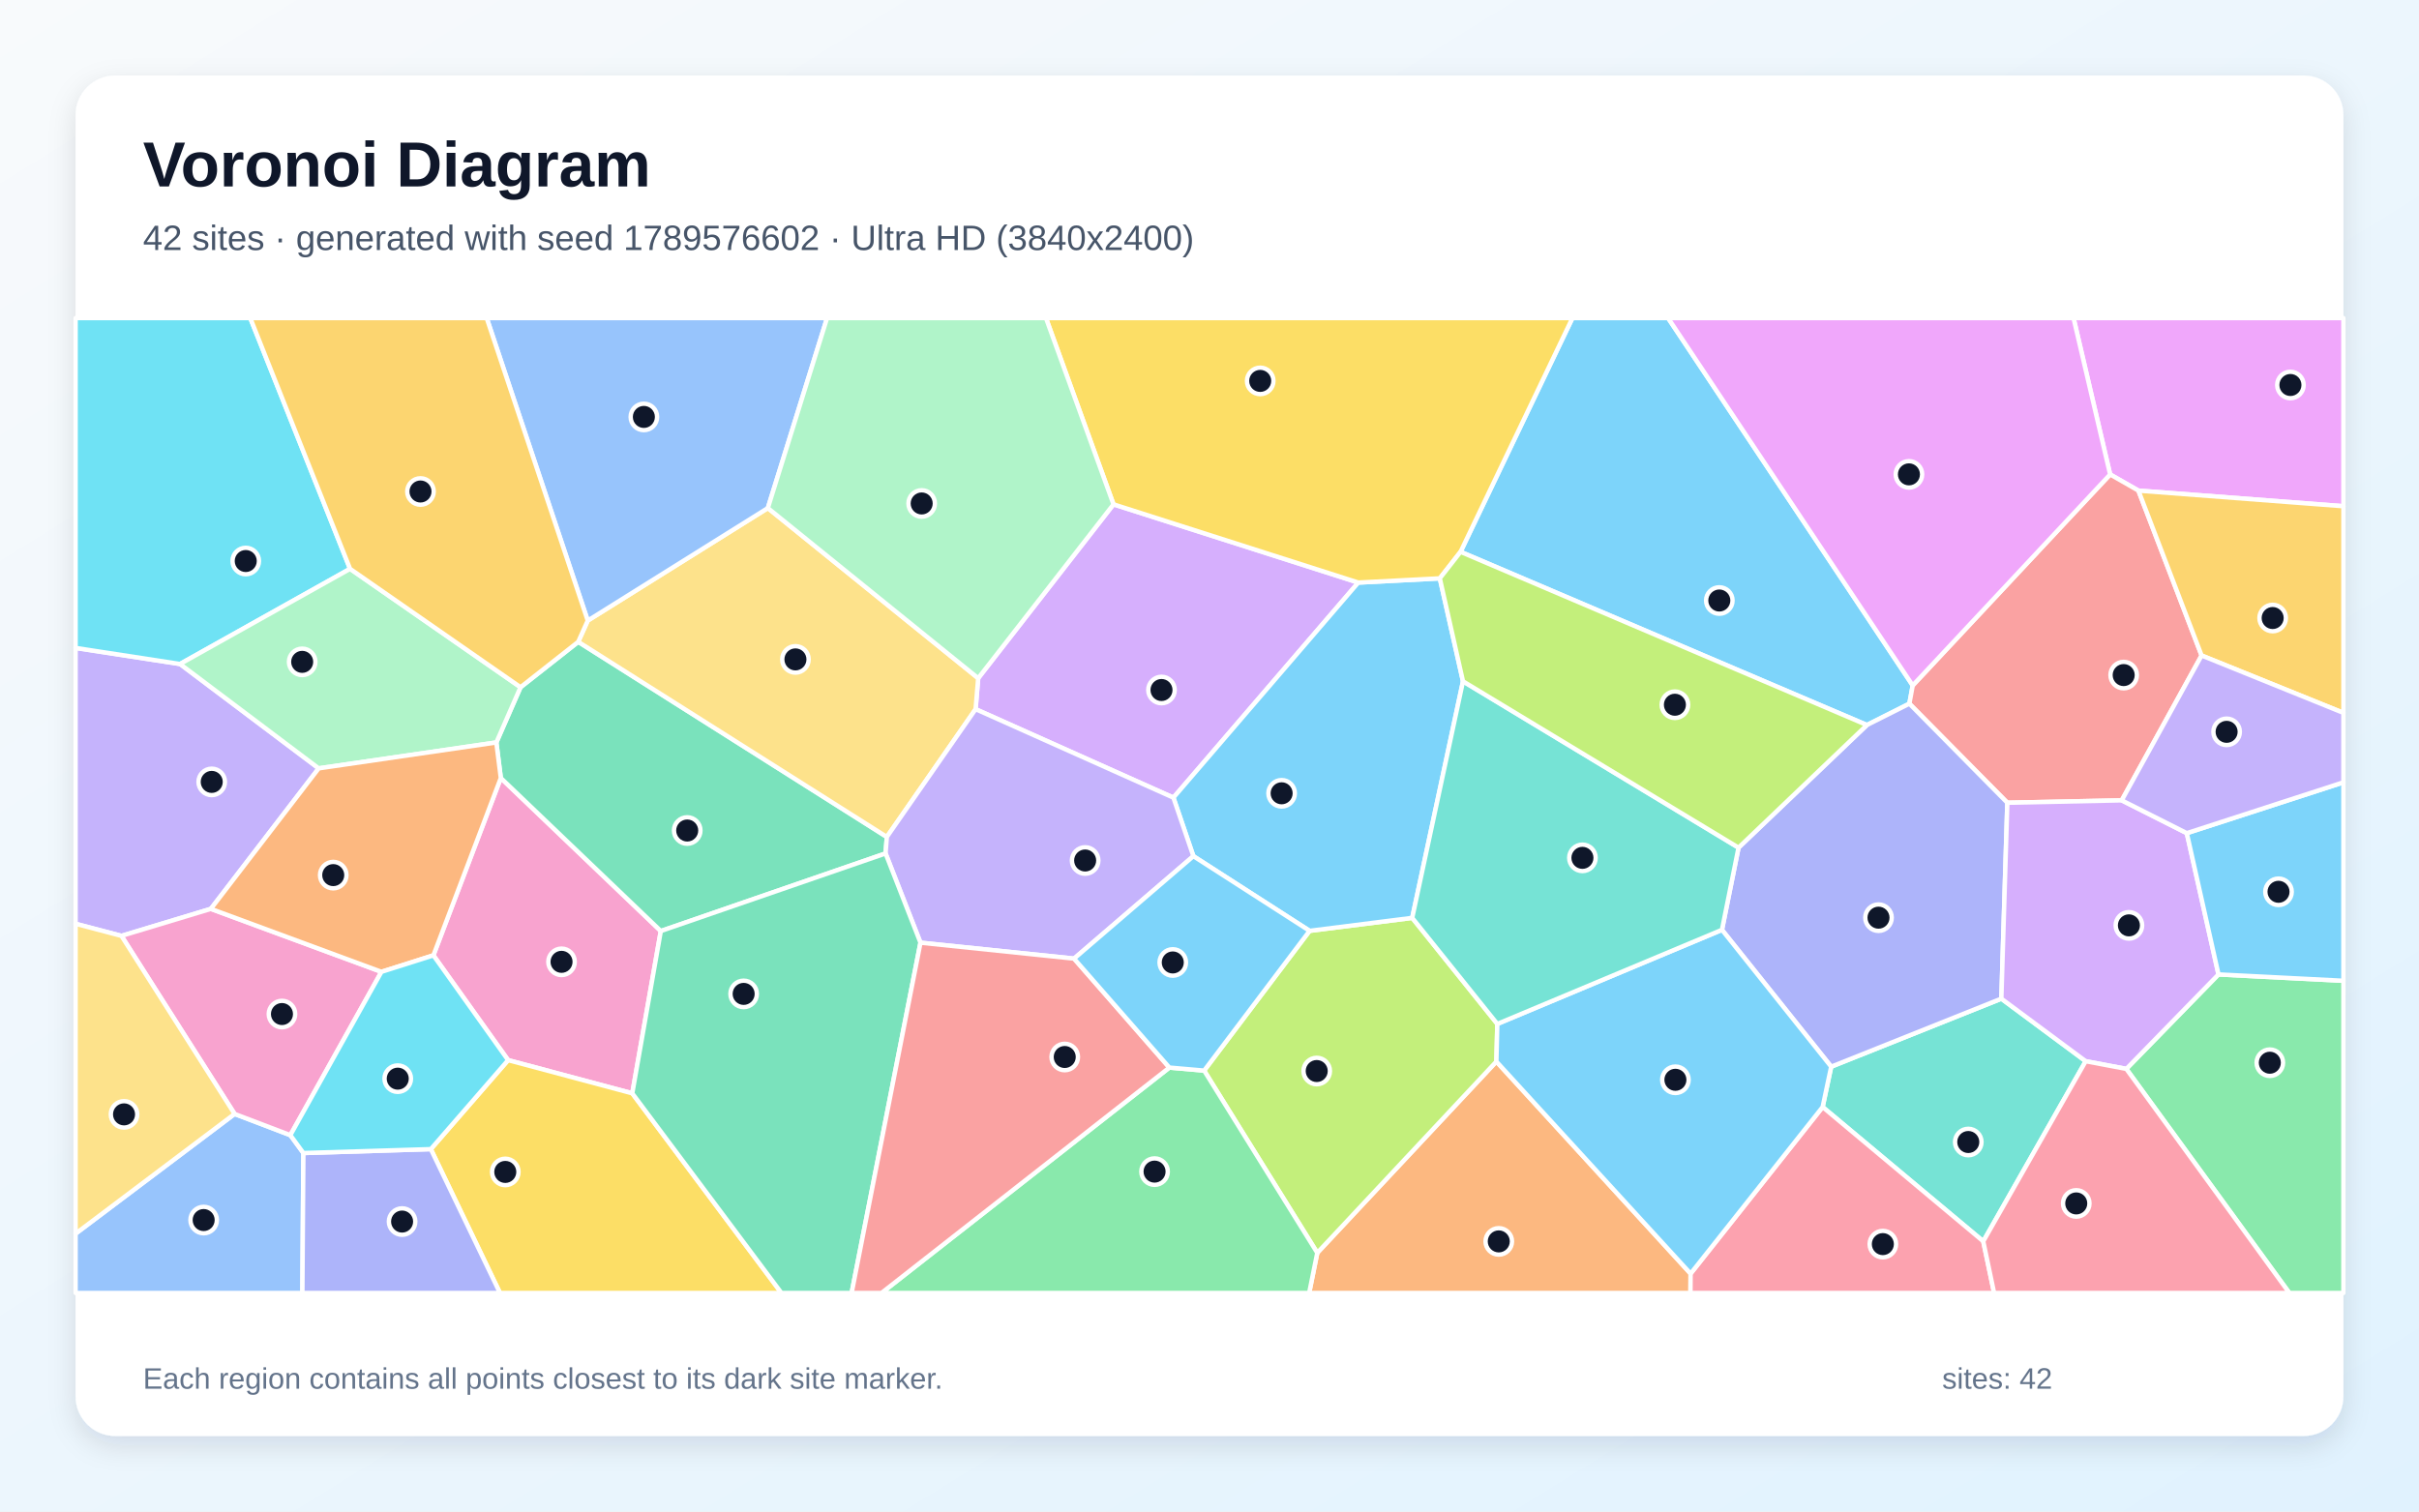
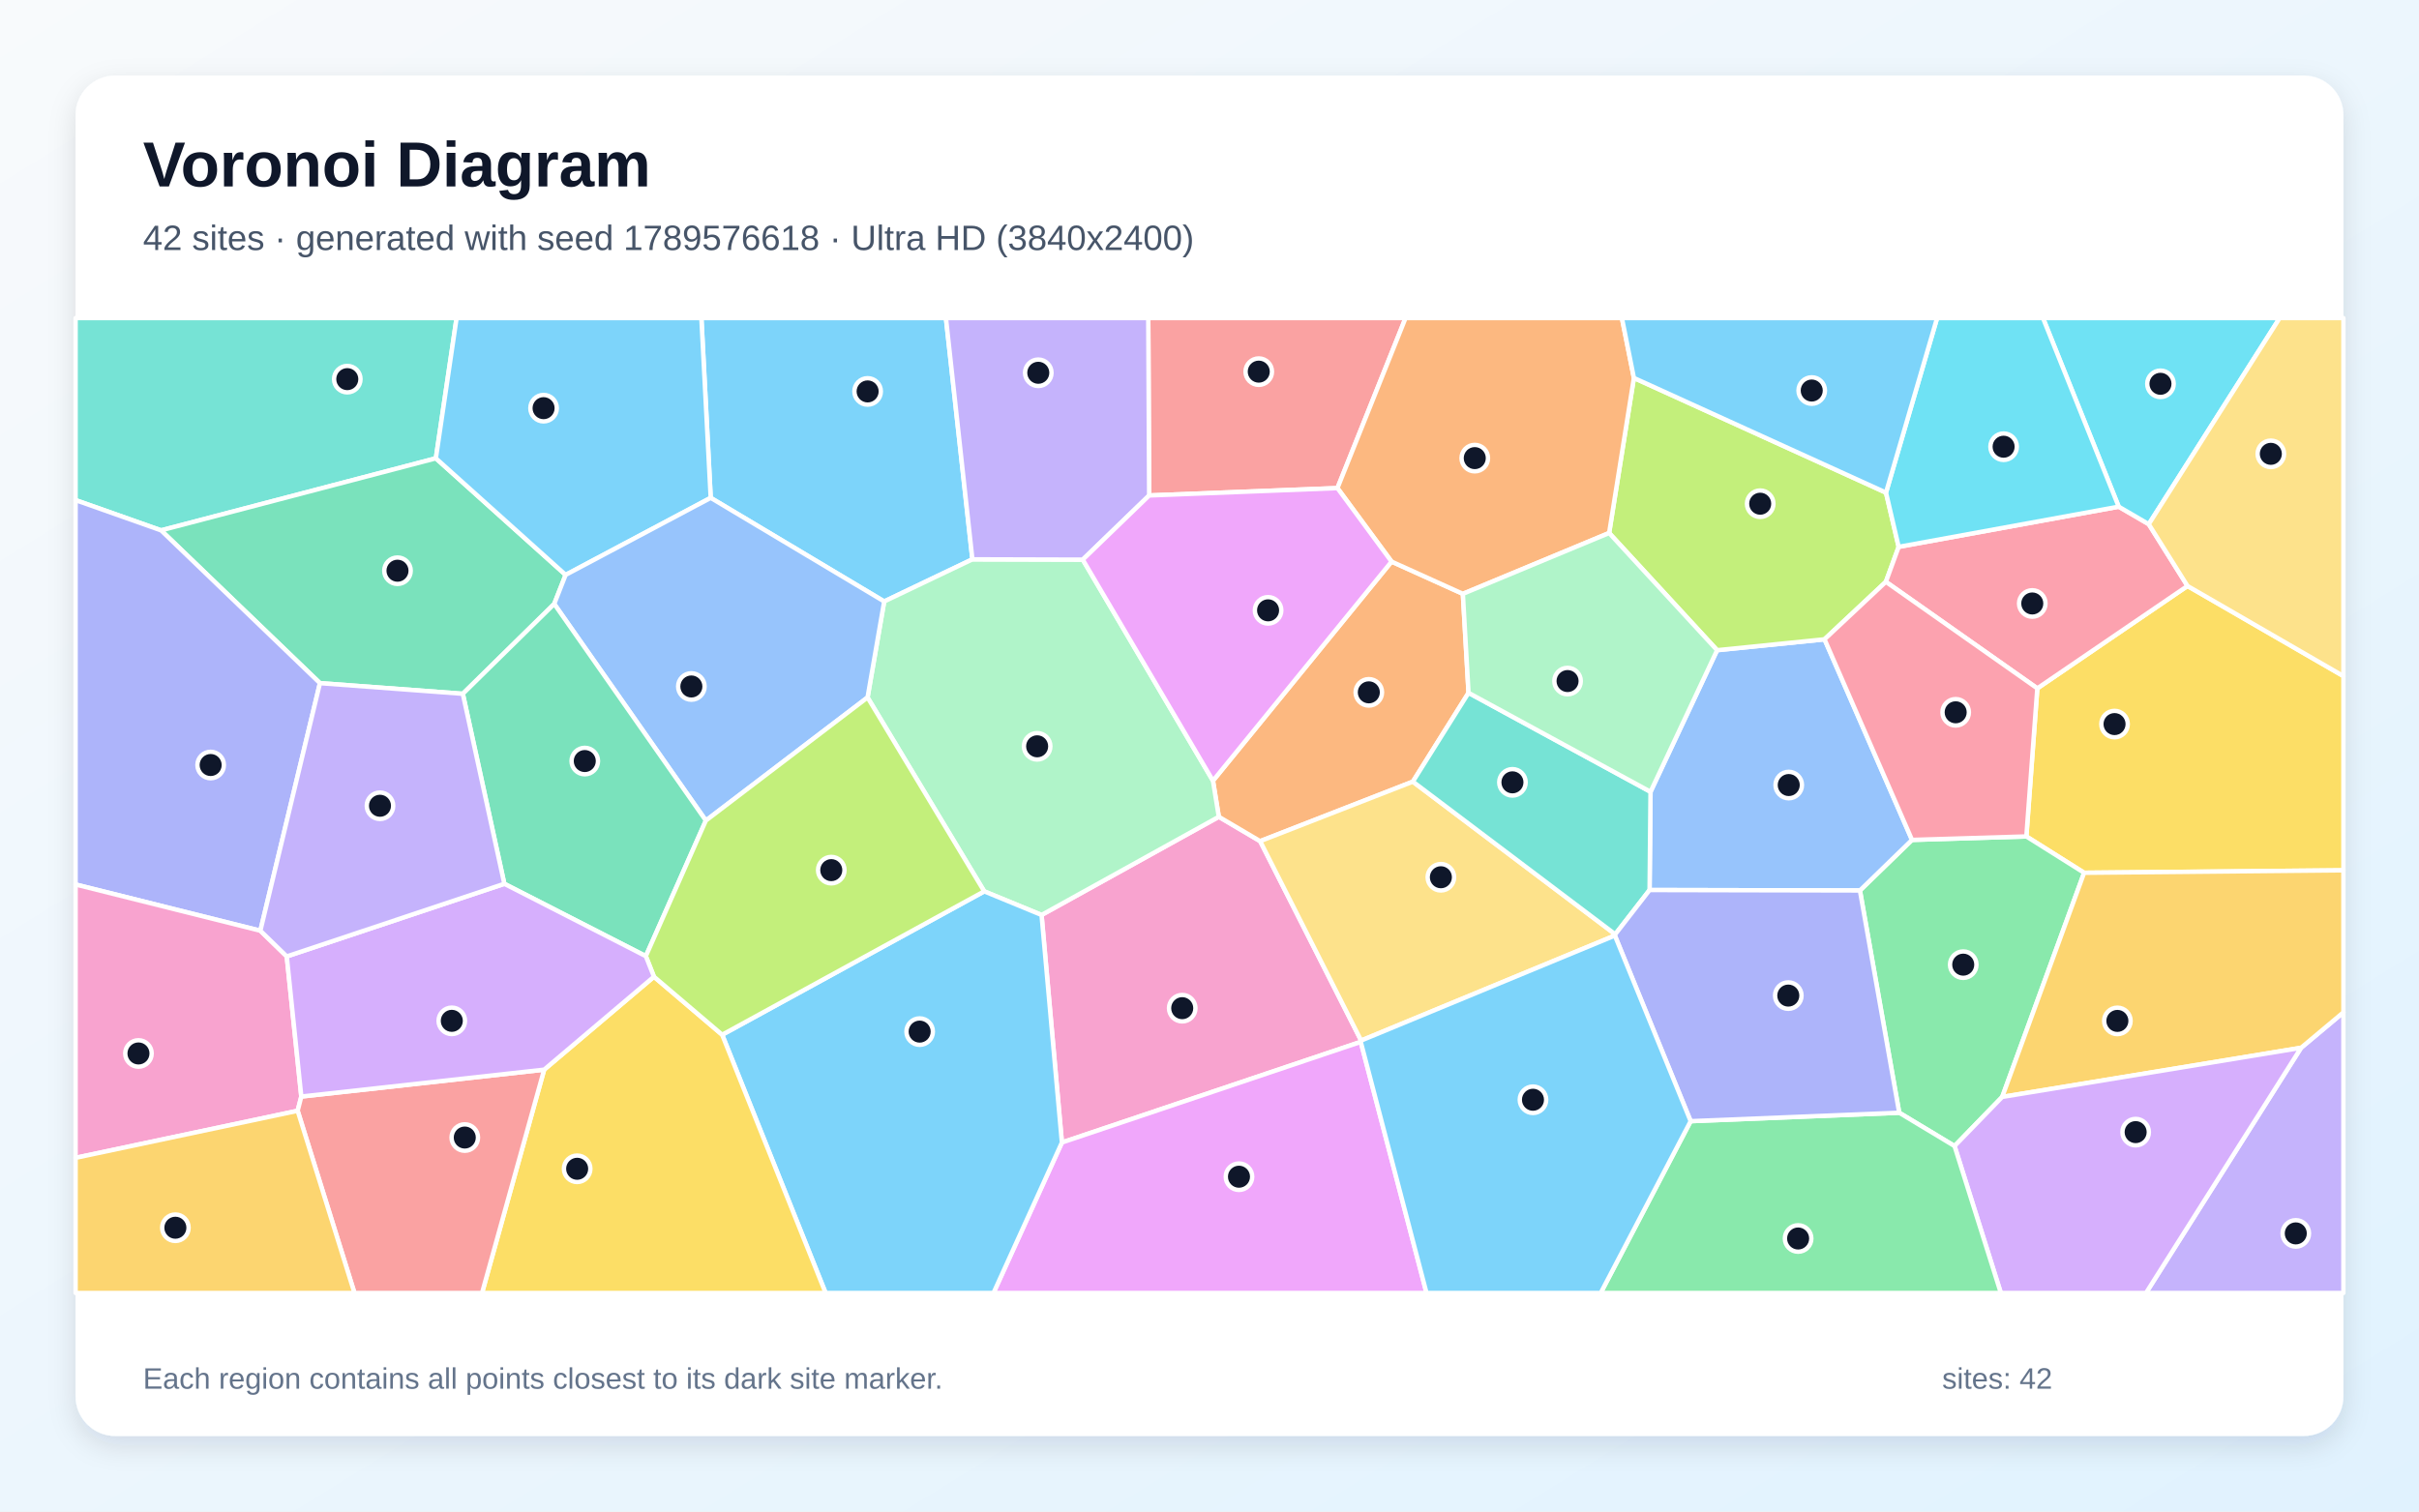
<svg xmlns="http://www.w3.org/2000/svg" width="3840" height="2400" viewBox="0 0 3840 2400" role="img" aria-labelledby="title description">
  <defs>
    <linearGradient id="background" x1="0" y1="0" x2="1" y2="1">
      <stop stop-color="#F8FAFC" />
      <stop offset="1" stop-color="#E0F2FE" />
    </linearGradient>
    <filter id="shadow" x="-5%" y="-5%" width="110%" height="110%">
      <feDropShadow dx="0" dy="15" stdDeviation="22" flood-color="#0F172A" flood-opacity=".12" />
    </filter>
  </defs>
  <rect width="3840" height="2400" fill="url(#background)" />
  <rect x="120" y="120" width="3600" height="2160" rx="63" fill="#FFFFFF" filter="url(#shadow)" />
  <g font-family="Arial, sans-serif">
    <text x="227" y="296" font-size="101" font-weight="700" fill="#0F172A">Voronoi Diagram</text>
-     <text x="227" y="397" font-size="56" fill="#475569">42 sites · generated with seed 1789576602 · Ultra HD (3840x2400)</text>
+     <text x="227" y="397" font-size="56" fill="#475569">42 sites · generated with seed 1789576618 · Ultra HD (3840x2400)</text>
  </g>
  <g stroke="#FFFFFF" stroke-width="7" stroke-linejoin="round">
-     <polygon points="3036.3,1088.4 3031.0,1117.3 2963.6,1151.2 2318.5,876.2 2496.1,505.0 2648.0,505.0" fill="#38BDF8" fill-opacity="0.65" />
-     <polygon points="334.7,1443.1 192.8,1486.0 120.0,1466.8 120.0,1028.8 285.8,1054.3 505.9,1220.0" fill="#A78BFA" fill-opacity="0.65" />
-     <polygon points="688.0,1516.9 795.0,1235.3 1049.0,1478.3 1003.7,1736.0 806.6,1683.3" fill="#F472B6" fill-opacity="0.65" />
-     <polygon points="2091.1,1989.3 2375.4,1685.5 2683.7,2022.3 2683.5,2053.0 2078.2,2053.0" fill="#FB923C" fill-opacity="0.65" />
-     <polygon points="683.9,1824.6 806.6,1683.3 1003.7,1736.0 1240.5,2053.0 793.7,2053.0" fill="#FACC15" fill-opacity="0.65" />
-     <polygon points="3375.4,1697.2 3521.7,1547.2 3720.0,1557.3 3720.0,2053.0 3634.2,2053.0" fill="#4ADE80" fill-opacity="0.65" />
-     <polygon points="3148.3,1971.0 2893.3,1757.7 2906.9,1693.7 3177.0,1585.7 3310.9,1685.0" fill="#2DD4BF" fill-opacity="0.65" />
-     <polygon points="120.0,1958.8 372.4,1768.7 460.9,1802.4 481.6,1830.8 480.0,2053.0 120.0,2053.0" fill="#60A5FA" fill-opacity="0.65" />
-     <polygon points="3394.6,779.0 3349.7,753.3 3291.6,505.0 3720.0,505.0 3720.0,803.8" fill="#E879F9" fill-opacity="0.65" />
-     <polygon points="917.9,1019.1 1407.8,1328.9 1405.8,1355.1 1049.0,1478.3 795.0,1235.3 787.9,1178.9 826.3,1091.2" fill="#34D399" fill-opacity="0.65" />
-     <polygon points="3494.9,1040.8 3368.1,1270.8 3186.5,1274.6 3031.0,1117.3 3036.3,1088.4 3349.7,753.3 3394.6,779.0" fill="#F87171" fill-opacity="0.65" />
-     <polygon points="3177.0,1585.7 2906.9,1693.7 2733.5,1476.4 2759.8,1345.9 2963.6,1151.2 3031.0,1117.3 3186.5,1274.6" fill="#818CF8" fill-opacity="0.65" />
-     <polygon points="3494.9,1040.8 3394.6,779.0 3720.0,803.8 3720.0,1131.9" fill="#FBBF24" fill-opacity="0.65" />
-     <polygon points="1911.5,1699.9 2078.9,1478.0 2241.8,1457.4 2376.9,1625.8 2375.4,1685.5 2091.1,1989.3" fill="#A3E635" fill-opacity="0.65" />
-     <polygon points="1767.6,800.8 2156.2,925.0 1862.7,1266.5 1548.7,1126.0 1552.8,1076.9" fill="#C084FC" fill-opacity="0.65" />
-     <polygon points="2683.7,2022.3 2893.3,1757.7 3148.3,1971.0 3165.5,2053.0 2683.5,2053.0" fill="#FB7185" fill-opacity="0.65" />
-     <polygon points="555.7,903.2 285.8,1054.3 120.0,1028.8 120.0,505.0 397.3,505.0" fill="#22D3EE" fill-opacity="0.65" />
-     <polygon points="555.7,903.2 826.3,1091.2 787.9,1178.9 505.9,1220.0 285.8,1054.3" fill="#86EFAC" fill-opacity="0.65" />
-     <polygon points="933.0,985.4 1218.9,806.7 1552.8,1076.9 1548.7,1126.0 1407.8,1328.9 917.9,1019.1" fill="#FCD34D" fill-opacity="0.65" />
-     <polygon points="2683.7,2022.3 2375.4,1685.5 2376.9,1625.8 2733.5,1476.4 2906.9,1693.7 2893.3,1757.7" fill="#38BDF8" fill-opacity="0.65" />
-     <polygon points="2322.4,1081.8 2241.8,1457.4 2078.9,1478.0 1894.4,1359.4 1862.7,1266.5 2156.2,925.0 2285.6,918.3" fill="#38BDF8" fill-opacity="0.65" />
-     <polygon points="1548.7,1126.0 1862.7,1266.5 1894.4,1359.4 1705.0,1522.1 1461.2,1496.8 1405.8,1355.1 1407.8,1328.9" fill="#A78BFA" fill-opacity="0.65" />
-     <polygon points="460.9,1802.4 372.4,1768.7 192.8,1486.0 334.7,1443.1 605.5,1543.1" fill="#F472B6" fill-opacity="0.65" />
-     <polygon points="605.5,1543.1 334.7,1443.1 505.9,1220.0 787.9,1178.9 795.0,1235.3 688.0,1516.9" fill="#FB923C" fill-opacity="0.65" />
-     <polygon points="2285.6,918.3 2156.2,925.0 1767.6,800.8 1660.4,505.0 2496.1,505.0 2318.5,876.2" fill="#FACC15" fill-opacity="0.65" />
-     <polygon points="1856.3,1695.1 1911.5,1699.9 2091.1,1989.3 2078.2,2053.0 1399.3,2053.0" fill="#4ADE80" fill-opacity="0.65" />
-     <polygon points="2759.8,1345.9 2733.5,1476.4 2376.9,1625.8 2241.8,1457.4 2322.4,1081.8" fill="#2DD4BF" fill-opacity="0.65" />
-     <polygon points="1218.9,806.7 933.0,985.4 772.6,505.0 1312.9,505.0" fill="#60A5FA" fill-opacity="0.65" />
-     <polygon points="3349.7,753.3 3036.3,1088.4 2648.0,505.0 3291.6,505.0" fill="#E879F9" fill-opacity="0.65" />
-     <polygon points="1003.7,1736.0 1049.0,1478.3 1405.8,1355.1 1461.2,1496.8 1351.9,2053.0 1240.5,2053.0" fill="#34D399" fill-opacity="0.65" />
-     <polygon points="1461.2,1496.8 1705.0,1522.1 1856.3,1695.1 1399.3,2053.0 1351.9,2053.0" fill="#F87171" fill-opacity="0.65" />
-     <polygon points="481.6,1830.8 683.9,1824.6 793.7,2053.0 480.0,2053.0" fill="#818CF8" fill-opacity="0.65" />
-     <polygon points="933.0,985.4 917.9,1019.1 826.3,1091.2 555.7,903.2 397.3,505.0 772.6,505.0" fill="#FBBF24" fill-opacity="0.65" />
-     <polygon points="2759.8,1345.9 2322.4,1081.8 2285.6,918.3 2318.5,876.2 2963.6,1151.2" fill="#A3E635" fill-opacity="0.65" />
-     <polygon points="3471.4,1322.9 3521.7,1547.2 3375.4,1697.2 3310.9,1685.0 3177.0,1585.7 3186.5,1274.6 3368.1,1270.8" fill="#C084FC" fill-opacity="0.65" />
-     <polygon points="3148.3,1971.0 3310.9,1685.0 3375.4,1697.2 3634.2,2053.0 3165.5,2053.0" fill="#FB7185" fill-opacity="0.65" />
-     <polygon points="481.6,1830.8 460.9,1802.4 605.5,1543.1 688.0,1516.9 806.6,1683.3 683.9,1824.6" fill="#22D3EE" fill-opacity="0.65" />
-     <polygon points="1767.6,800.8 1552.8,1076.9 1218.9,806.7 1312.9,505.0 1660.4,505.0" fill="#86EFAC" fill-opacity="0.65" />
-     <polygon points="372.4,1768.7 120.0,1958.8 120.0,1466.8 192.8,1486.0" fill="#FCD34D" fill-opacity="0.65" />
-     <polygon points="1856.3,1695.1 1705.0,1522.1 1894.4,1359.4 2078.9,1478.0 1911.5,1699.9" fill="#38BDF8" fill-opacity="0.65" />
-     <polygon points="3521.7,1547.2 3471.4,1322.9 3720.0,1242.2 3720.0,1557.3" fill="#38BDF8" fill-opacity="0.65" />
-     <polygon points="3471.4,1322.9 3368.1,1270.8 3494.9,1040.8 3720.0,1131.9 3720.0,1242.2" fill="#A78BFA" fill-opacity="0.65" />
+     <polygon points="1543.6,888.1 1403.6,955.0 1128.2,790.5 1113.4,505.0 1501.6,505.0" fill="#38BDF8" fill-opacity="0.65" />
+     <polygon points="3652.8,1663.7 3720.0,1607.4 3720.0,2053.0 3406.6,2053.0" fill="#A78BFA" fill-opacity="0.65" />
+     <polygon points="1653.4,1452.8 1934.8,1296.9 2000.4,1335.6 2160.7,1652.2 2160.1,1654.3 1685.7,1814.1" fill="#F472B6" fill-opacity="0.65" />
+     <polygon points="1925.5,1239.7 2209.0,891.7 2322.2,942.9 2331.2,1100.1 2242.8,1241.1 2000.4,1335.6 1934.8,1296.9" fill="#FB923C" fill-opacity="0.65" />
+     <polygon points="3308.4,1385.8 3216.7,1328.1 3234.1,1093.0 3472.5,930.4 3720.0,1073.5 3720.0,1381.9" fill="#FACC15" fill-opacity="0.65" />
+     <polygon points="3014.9,1766.8 2952.5,1413.9 3035.2,1333.6 3216.7,1328.1 3308.4,1385.8 3178.4,1741.7 3102.7,1819.7" fill="#4ADE80" fill-opacity="0.65" />
+     <polygon points="691.9,727.7 255.7,842.1 120.0,794.1 120.0,505.0 724.8,505.0" fill="#2DD4BF" fill-opacity="0.65" />
+     <polygon points="3035.2,1333.6 2952.5,1413.9 2618.6,1413.2 2620.1,1257.2 2725.8,1032.4 2896.3,1015.1" fill="#60A5FA" fill-opacity="0.65" />
+     <polygon points="1685.7,1814.1 2160.1,1654.3 2264.5,2053.0 1577.1,2053.0" fill="#E879F9" fill-opacity="0.65" />
+     <polygon points="897.9,912.8 879.8,958.9 734.7,1101.6 507.9,1084.7 255.7,842.1 691.9,727.7" fill="#34D399" fill-opacity="0.65" />
+     <polygon points="2123.1,775.0 1824.2,786.7 1822.8,505.0 2231.2,505.0" fill="#F87171" fill-opacity="0.65" />
+     <polygon points="413.3,1477.8 120.0,1404.4 120.0,794.1 255.7,842.1 507.9,1084.7" fill="#818CF8" fill-opacity="0.65" />
+     <polygon points="3178.4,1741.7 3308.4,1385.8 3720.0,1381.9 3720.0,1607.4 3652.8,1663.7" fill="#FBBF24" fill-opacity="0.65" />
+     <polygon points="2993.9,782.2 3014.0,868.3 2993.7,923.8 2896.3,1015.1 2725.8,1032.4 2554.4,846.3 2593.7,600.1" fill="#A3E635" fill-opacity="0.65" />
+     <polygon points="3102.7,1819.7 3178.4,1741.7 3652.8,1663.7 3406.6,2053.0 3176.2,2053.0" fill="#C084FC" fill-opacity="0.65" />
+     <polygon points="3363.3,804.5 3411.0,832.3 3472.5,930.4 3234.1,1093.0 2993.7,923.8 3014.0,868.3" fill="#FB7185" fill-opacity="0.65" />
+     <polygon points="3411.0,832.3 3363.3,804.5 3243.1,505.0 3618.8,505.0" fill="#22D3EE" fill-opacity="0.65" />
+     <polygon points="1562.4,1415.3 1377.2,1107.4 1403.6,955.0 1543.6,888.1 1718.8,888.6 1925.5,1239.7 1934.8,1296.9 1653.4,1452.8" fill="#86EFAC" fill-opacity="0.65" />
+     <polygon points="2563.5,1485.5 2160.7,1652.2 2000.4,1335.6 2242.8,1241.1 2564.1,1483.5" fill="#FCD34D" fill-opacity="0.65" />
+     <polygon points="897.9,912.8 691.9,727.7 724.8,505.0 1113.4,505.0 1128.2,790.5" fill="#38BDF8" fill-opacity="0.65" />
+     <polygon points="1146.4,1643.0 1562.4,1415.3 1653.4,1452.8 1685.7,1814.1 1577.1,2053.0 1310.6,2053.0" fill="#38BDF8" fill-opacity="0.65" />
+     <polygon points="1824.2,786.7 1718.8,888.6 1543.6,888.1 1501.6,505.0 1822.8,505.0" fill="#A78BFA" fill-opacity="0.65" />
+     <polygon points="120.0,1838.4 120.0,1404.4 413.3,1477.8 455.2,1518.6 478.3,1741.1 472.5,1763.7" fill="#F472B6" fill-opacity="0.65" />
+     <polygon points="2593.7,600.1 2554.4,846.3 2322.2,942.9 2209.0,891.7 2123.1,775.0 2231.2,505.0 2574.7,505.0" fill="#FB923C" fill-opacity="0.65" />
+     <polygon points="863.8,1698.4 1038.1,1550.8 1146.4,1643.0 1310.6,2053.0 765.2,2053.0" fill="#FACC15" fill-opacity="0.65" />
+     <polygon points="2683.8,1780.2 3014.9,1766.8 3102.7,1819.7 3176.2,2053.0 2541.0,2053.0" fill="#4ADE80" fill-opacity="0.65" />
+     <polygon points="2620.1,1257.2 2618.6,1413.2 2564.1,1483.5 2242.8,1241.1 2331.2,1100.1" fill="#2DD4BF" fill-opacity="0.65" />
+     <polygon points="1120.5,1302.9 879.8,958.9 897.9,912.8 1128.2,790.5 1403.6,955.0 1377.2,1107.4" fill="#60A5FA" fill-opacity="0.65" />
+     <polygon points="1824.2,786.7 2123.1,775.0 2209.0,891.7 1925.5,1239.7 1718.8,888.6" fill="#E879F9" fill-opacity="0.65" />
+     <polygon points="1025.2,1518.2 800.6,1403.3 734.7,1101.6 879.8,958.9 1120.5,1302.9" fill="#34D399" fill-opacity="0.65" />
+     <polygon points="472.5,1763.7 478.3,1741.1 863.8,1698.4 765.2,2053.0 562.7,2053.0" fill="#F87171" fill-opacity="0.65" />
+     <polygon points="2683.8,1780.2 2563.5,1485.5 2564.1,1483.5 2618.6,1413.2 2952.5,1413.9 3014.9,1766.8" fill="#818CF8" fill-opacity="0.65" />
+     <polygon points="120.0,1838.4 472.5,1763.7 562.7,2053.0 120.0,2053.0" fill="#FBBF24" fill-opacity="0.65" />
+     <polygon points="1146.4,1643.0 1038.1,1550.8 1025.2,1518.2 1120.5,1302.9 1377.2,1107.4 1562.4,1415.3" fill="#A3E635" fill-opacity="0.65" />
+     <polygon points="800.6,1403.3 1025.2,1518.2 1038.1,1550.8 863.8,1698.4 478.3,1741.1 455.2,1518.6" fill="#C084FC" fill-opacity="0.65" />
+     <polygon points="3035.2,1333.6 2896.3,1015.1 2993.7,923.8 3234.1,1093.0 3216.7,1328.1" fill="#FB7185" fill-opacity="0.65" />
+     <polygon points="3363.3,804.5 3014.0,868.3 2993.9,782.2 3075.0,505.0 3243.1,505.0" fill="#22D3EE" fill-opacity="0.65" />
+     <polygon points="2554.4,846.3 2725.8,1032.4 2620.1,1257.2 2331.2,1100.1 2322.2,942.9" fill="#86EFAC" fill-opacity="0.65" />
+     <polygon points="3472.5,930.4 3411.0,832.3 3618.8,505.0 3720.0,505.0 3720.0,1073.5" fill="#FCD34D" fill-opacity="0.65" />
+     <polygon points="2993.9,782.2 2593.7,600.1 2574.7,505.0 3075.0,505.0" fill="#38BDF8" fill-opacity="0.65" />
+     <polygon points="2160.1,1654.3 2160.7,1652.2 2563.5,1485.5 2683.8,1780.2 2541.0,2053.0 2264.5,2053.0" fill="#38BDF8" fill-opacity="0.65" />
+     <polygon points="800.6,1403.3 455.2,1518.6 413.3,1477.8 507.9,1084.7 734.7,1101.6" fill="#A78BFA" fill-opacity="0.65" />
  </g>
  <g>
-     <circle cx="2729.3" cy="953.5" r="21" fill="#0F172A" stroke="#FFFFFF" stroke-width="7" />
-     <circle cx="336.1" cy="1241.5" r="21" fill="#0F172A" stroke="#FFFFFF" stroke-width="7" />
-     <circle cx="891.4" cy="1527.2" r="21" fill="#0F172A" stroke="#FFFFFF" stroke-width="7" />
-     <circle cx="2379.2" cy="1971.1" r="21" fill="#0F172A" stroke="#FFFFFF" stroke-width="7" />
-     <circle cx="802.1" cy="1860.8" r="21" fill="#0F172A" stroke="#FFFFFF" stroke-width="7" />
-     <circle cx="3603.2" cy="1687.4" r="21" fill="#0F172A" stroke="#FFFFFF" stroke-width="7" />
-     <circle cx="3124.5" cy="1813.3" r="21" fill="#0F172A" stroke="#FFFFFF" stroke-width="7" />
-     <circle cx="323.3" cy="1937.2" r="21" fill="#0F172A" stroke="#FFFFFF" stroke-width="7" />
-     <circle cx="3635.9" cy="611.3" r="21" fill="#0F172A" stroke="#FFFFFF" stroke-width="7" />
-     <circle cx="1090.9" cy="1318.7" r="21" fill="#0F172A" stroke="#FFFFFF" stroke-width="7" />
-     <circle cx="3371.2" cy="1071.9" r="21" fill="#0F172A" stroke="#FFFFFF" stroke-width="7" />
-     <circle cx="2982.0" cy="1457.1" r="21" fill="#0F172A" stroke="#FFFFFF" stroke-width="7" />
-     <circle cx="3607.7" cy="981.3" r="21" fill="#0F172A" stroke="#FFFFFF" stroke-width="7" />
-     <circle cx="2090.2" cy="1700.6" r="21" fill="#0F172A" stroke="#FFFFFF" stroke-width="7" />
-     <circle cx="1843.8" cy="1095.6" r="21" fill="#0F172A" stroke="#FFFFFF" stroke-width="7" />
-     <circle cx="2988.9" cy="1975.4" r="21" fill="#0F172A" stroke="#FFFFFF" stroke-width="7" />
-     <circle cx="390.1" cy="890.8" r="21" fill="#0F172A" stroke="#FFFFFF" stroke-width="7" />
-     <circle cx="479.7" cy="1050.9" r="21" fill="#0F172A" stroke="#FFFFFF" stroke-width="7" />
-     <circle cx="1262.7" cy="1047.0" r="21" fill="#0F172A" stroke="#FFFFFF" stroke-width="7" />
-     <circle cx="2659.6" cy="1714.5" r="21" fill="#0F172A" stroke="#FFFFFF" stroke-width="7" />
-     <circle cx="2034.5" cy="1259.6" r="21" fill="#0F172A" stroke="#FFFFFF" stroke-width="7" />
-     <circle cx="1722.6" cy="1366.3" r="21" fill="#0F172A" stroke="#FFFFFF" stroke-width="7" />
-     <circle cx="447.6" cy="1610.1" r="21" fill="#0F172A" stroke="#FFFFFF" stroke-width="7" />
-     <circle cx="529.0" cy="1389.5" r="21" fill="#0F172A" stroke="#FFFFFF" stroke-width="7" />
-     <circle cx="2000.5" cy="604.8" r="21" fill="#0F172A" stroke="#FFFFFF" stroke-width="7" />
-     <circle cx="1832.8" cy="1860.3" r="21" fill="#0F172A" stroke="#FFFFFF" stroke-width="7" />
-     <circle cx="2512.0" cy="1362.1" r="21" fill="#0F172A" stroke="#FFFFFF" stroke-width="7" />
-     <circle cx="1022.1" cy="662.0" r="21" fill="#0F172A" stroke="#FFFFFF" stroke-width="7" />
-     <circle cx="3030.3" cy="753.2" r="21" fill="#0F172A" stroke="#FFFFFF" stroke-width="7" />
-     <circle cx="1180.5" cy="1578.1" r="21" fill="#0F172A" stroke="#FFFFFF" stroke-width="7" />
-     <circle cx="1690.2" cy="1678.3" r="21" fill="#0F172A" stroke="#FFFFFF" stroke-width="7" />
-     <circle cx="638.3" cy="1939.6" r="21" fill="#0F172A" stroke="#FFFFFF" stroke-width="7" />
-     <circle cx="667.5" cy="780.4" r="21" fill="#0F172A" stroke="#FFFFFF" stroke-width="7" />
-     <circle cx="2658.8" cy="1119.0" r="21" fill="#0F172A" stroke="#FFFFFF" stroke-width="7" />
-     <circle cx="3379.5" cy="1469.3" r="21" fill="#0F172A" stroke="#FFFFFF" stroke-width="7" />
-     <circle cx="3295.9" cy="1910.8" r="21" fill="#0F172A" stroke="#FFFFFF" stroke-width="7" />
-     <circle cx="631.4" cy="1712.7" r="21" fill="#0F172A" stroke="#FFFFFF" stroke-width="7" />
-     <circle cx="1463.1" cy="799.4" r="21" fill="#0F172A" stroke="#FFFFFF" stroke-width="7" />
-     <circle cx="196.9" cy="1769.4" r="21" fill="#0F172A" stroke="#FFFFFF" stroke-width="7" />
-     <circle cx="1861.7" cy="1528.2" r="21" fill="#0F172A" stroke="#FFFFFF" stroke-width="7" />
-     <circle cx="3617.0" cy="1416.0" r="21" fill="#0F172A" stroke="#FFFFFF" stroke-width="7" />
-     <circle cx="3534.6" cy="1162.0" r="21" fill="#0F172A" stroke="#FFFFFF" stroke-width="7" />
+     <circle cx="1377.3" cy="621.5" r="21" fill="#0F172A" stroke="#FFFFFF" stroke-width="7" />
+     <circle cx="3644.4" cy="1958.4" r="21" fill="#0F172A" stroke="#FFFFFF" stroke-width="7" />
+     <circle cx="1876.7" cy="1600.8" r="21" fill="#0F172A" stroke="#FFFFFF" stroke-width="7" />
+     <circle cx="2172.9" cy="1099.3" r="21" fill="#0F172A" stroke="#FFFFFF" stroke-width="7" />
+     <circle cx="3356.7" cy="1149.7" r="21" fill="#0F172A" stroke="#FFFFFF" stroke-width="7" />
+     <circle cx="3116.5" cy="1531.7" r="21" fill="#0F172A" stroke="#FFFFFF" stroke-width="7" />
+     <circle cx="551.3" cy="602.0" r="21" fill="#0F172A" stroke="#FFFFFF" stroke-width="7" />
+     <circle cx="2839.5" cy="1246.5" r="21" fill="#0F172A" stroke="#FFFFFF" stroke-width="7" />
+     <circle cx="1966.8" cy="1868.4" r="21" fill="#0F172A" stroke="#FFFFFF" stroke-width="7" />
+     <circle cx="631.0" cy="906.2" r="21" fill="#0F172A" stroke="#FFFFFF" stroke-width="7" />
+     <circle cx="1998.2" cy="590.1" r="21" fill="#0F172A" stroke="#FFFFFF" stroke-width="7" />
+     <circle cx="334.4" cy="1214.7" r="21" fill="#0F172A" stroke="#FFFFFF" stroke-width="7" />
+     <circle cx="3361.2" cy="1621.0" r="21" fill="#0F172A" stroke="#FFFFFF" stroke-width="7" />
+     <circle cx="2794.2" cy="799.8" r="21" fill="#0F172A" stroke="#FFFFFF" stroke-width="7" />
+     <circle cx="3390.2" cy="1797.6" r="21" fill="#0F172A" stroke="#FFFFFF" stroke-width="7" />
+     <circle cx="3226.1" cy="958.2" r="21" fill="#0F172A" stroke="#FFFFFF" stroke-width="7" />
+     <circle cx="3429.6" cy="609.4" r="21" fill="#0F172A" stroke="#FFFFFF" stroke-width="7" />
+     <circle cx="1646.4" cy="1185.0" r="21" fill="#0F172A" stroke="#FFFFFF" stroke-width="7" />
+     <circle cx="2287.3" cy="1392.9" r="21" fill="#0F172A" stroke="#FFFFFF" stroke-width="7" />
+     <circle cx="862.9" cy="648.1" r="21" fill="#0F172A" stroke="#FFFFFF" stroke-width="7" />
+     <circle cx="1459.9" cy="1638.0" r="21" fill="#0F172A" stroke="#FFFFFF" stroke-width="7" />
+     <circle cx="1648.2" cy="591.9" r="21" fill="#0F172A" stroke="#FFFFFF" stroke-width="7" />
+     <circle cx="219.8" cy="1672.7" r="21" fill="#0F172A" stroke="#FFFFFF" stroke-width="7" />
+     <circle cx="2341.1" cy="727.4" r="21" fill="#0F172A" stroke="#FFFFFF" stroke-width="7" />
+     <circle cx="916.2" cy="1855.8" r="21" fill="#0F172A" stroke="#FFFFFF" stroke-width="7" />
+     <circle cx="2854.4" cy="1966.5" r="21" fill="#0F172A" stroke="#FFFFFF" stroke-width="7" />
+     <circle cx="2400.9" cy="1242.2" r="21" fill="#0F172A" stroke="#FFFFFF" stroke-width="7" />
+     <circle cx="1097.5" cy="1090.0" r="21" fill="#0F172A" stroke="#FFFFFF" stroke-width="7" />
+     <circle cx="2013.0" cy="969.1" r="21" fill="#0F172A" stroke="#FFFFFF" stroke-width="7" />
+     <circle cx="928.3" cy="1208.4" r="21" fill="#0F172A" stroke="#FFFFFF" stroke-width="7" />
+     <circle cx="737.8" cy="1806.2" r="21" fill="#0F172A" stroke="#FFFFFF" stroke-width="7" />
+     <circle cx="2838.8" cy="1580.8" r="21" fill="#0F172A" stroke="#FFFFFF" stroke-width="7" />
+     <circle cx="278.4" cy="1949.4" r="21" fill="#0F172A" stroke="#FFFFFF" stroke-width="7" />
+     <circle cx="1319.6" cy="1381.6" r="21" fill="#0F172A" stroke="#FFFFFF" stroke-width="7" />
+     <circle cx="717.2" cy="1620.9" r="21" fill="#0F172A" stroke="#FFFFFF" stroke-width="7" />
+     <circle cx="3104.5" cy="1131.0" r="21" fill="#0F172A" stroke="#FFFFFF" stroke-width="7" />
+     <circle cx="3180.6" cy="709.3" r="21" fill="#0F172A" stroke="#FFFFFF" stroke-width="7" />
+     <circle cx="2488.4" cy="1081.4" r="21" fill="#0F172A" stroke="#FFFFFF" stroke-width="7" />
+     <circle cx="3604.8" cy="720.6" r="21" fill="#0F172A" stroke="#FFFFFF" stroke-width="7" />
+     <circle cx="2876.0" cy="620.1" r="21" fill="#0F172A" stroke="#FFFFFF" stroke-width="7" />
+     <circle cx="2433.5" cy="1746.2" r="21" fill="#0F172A" stroke="#FFFFFF" stroke-width="7" />
+     <circle cx="603.2" cy="1279.4" r="21" fill="#0F172A" stroke="#FFFFFF" stroke-width="7" />
  </g>
  <g font-family="Arial, sans-serif" font-size="47" fill="#64748B">
    <text x="227" y="2205">Each region contains all points closest to its dark site marker.</text>
    <text x="3083" y="2205">sites: 42</text>
  </g>
</svg>
